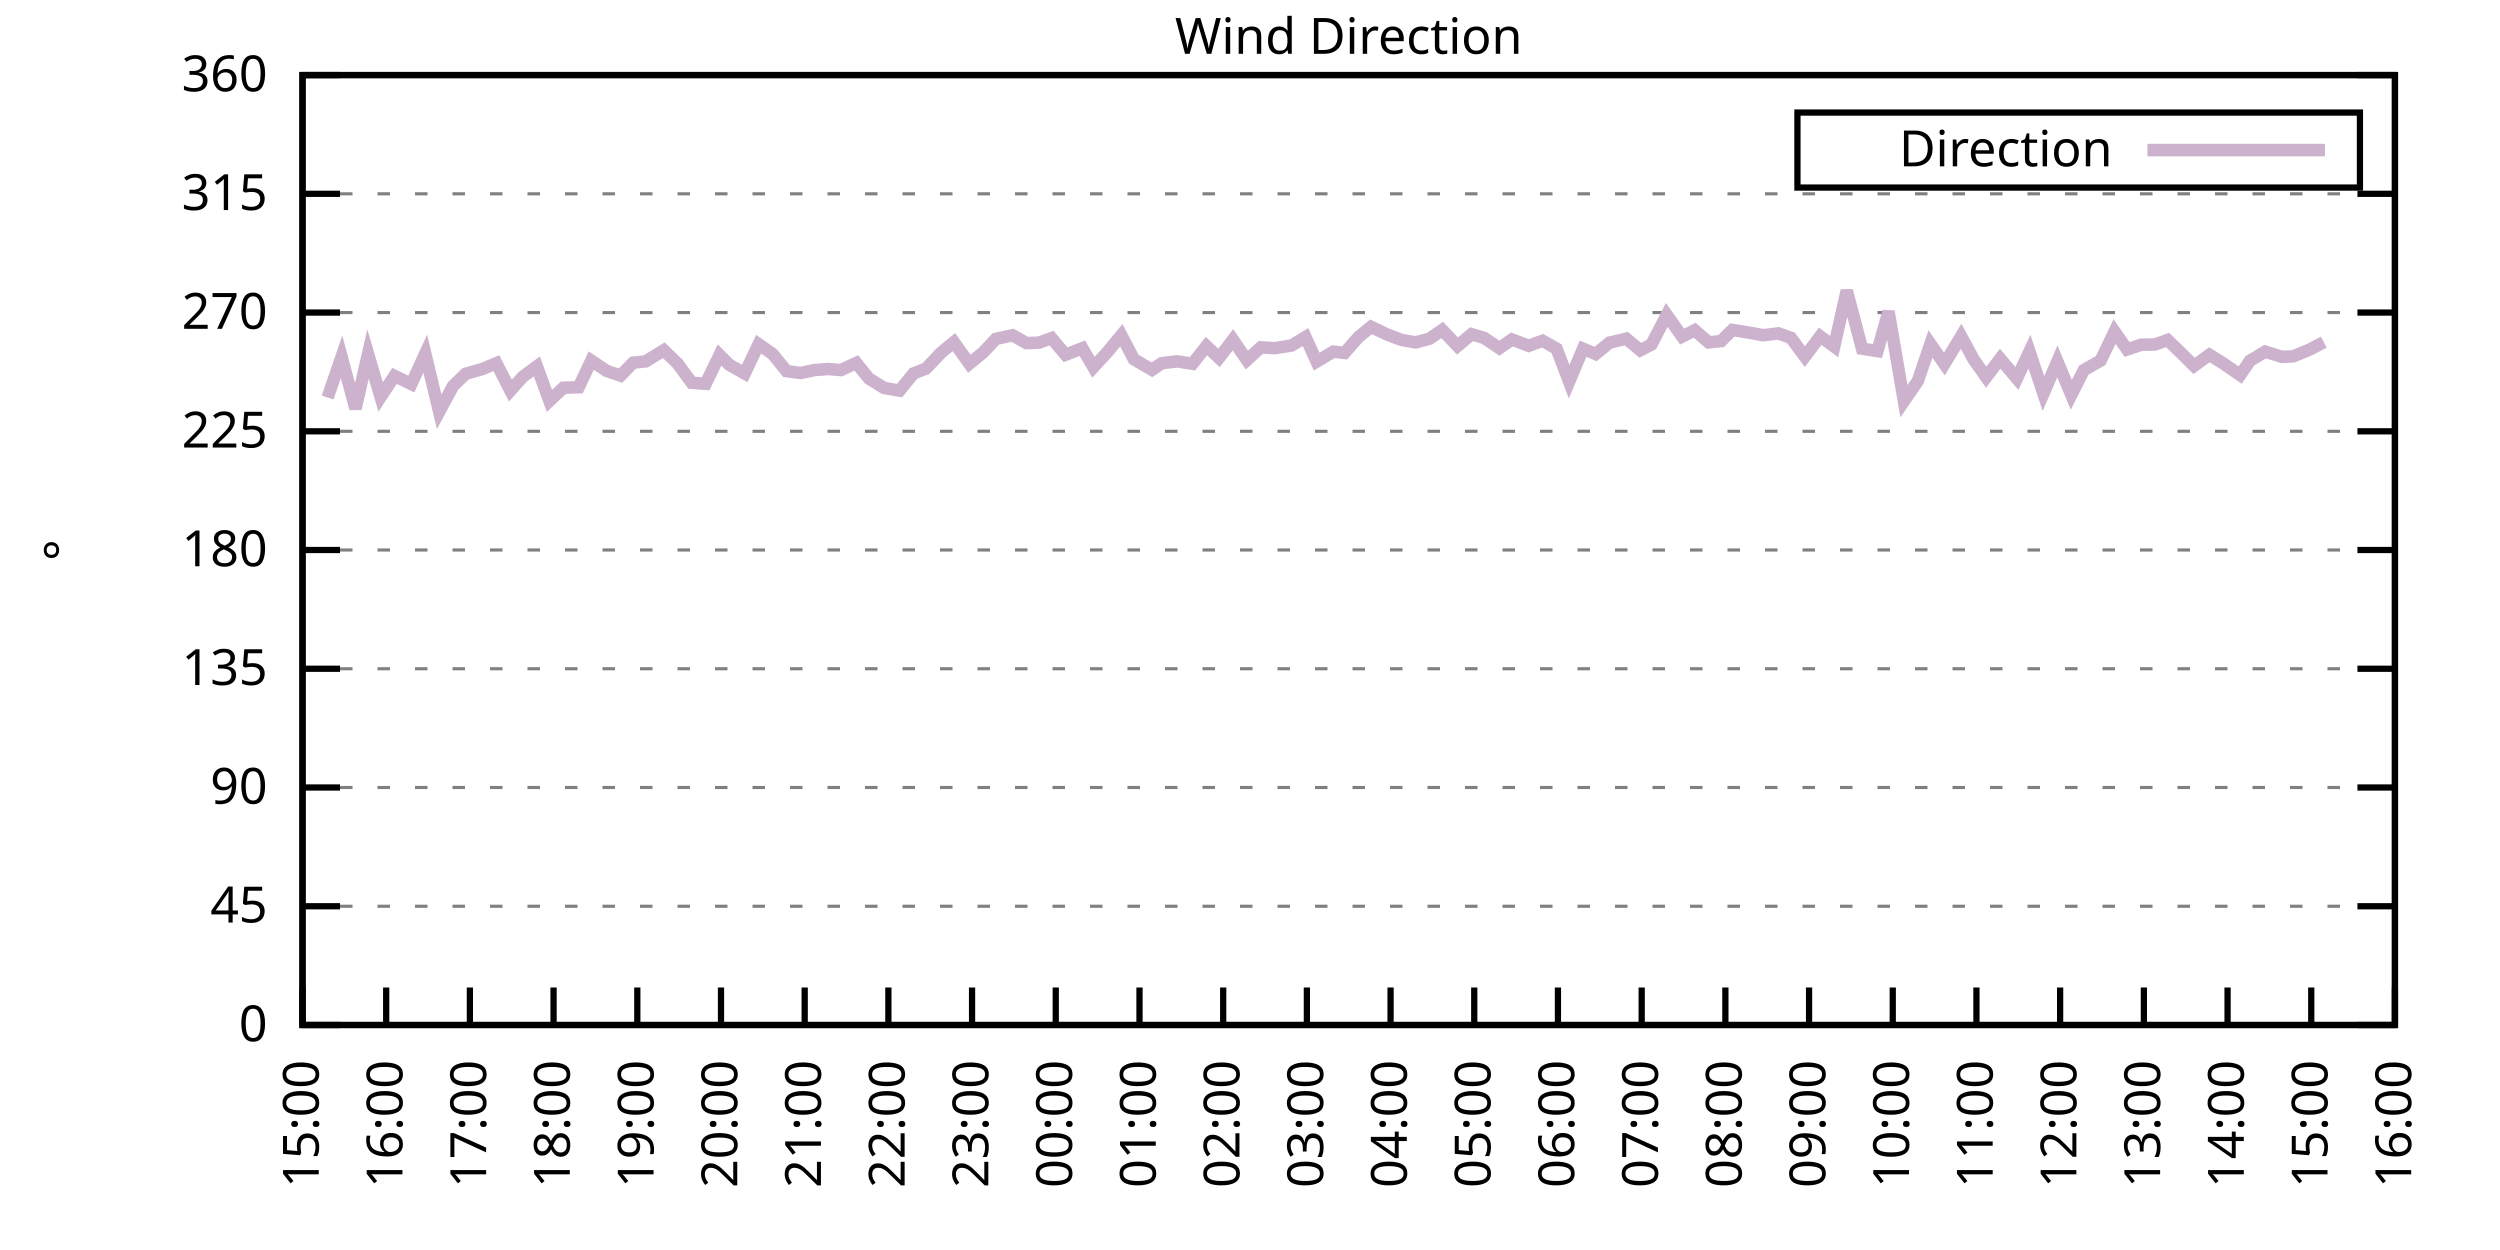
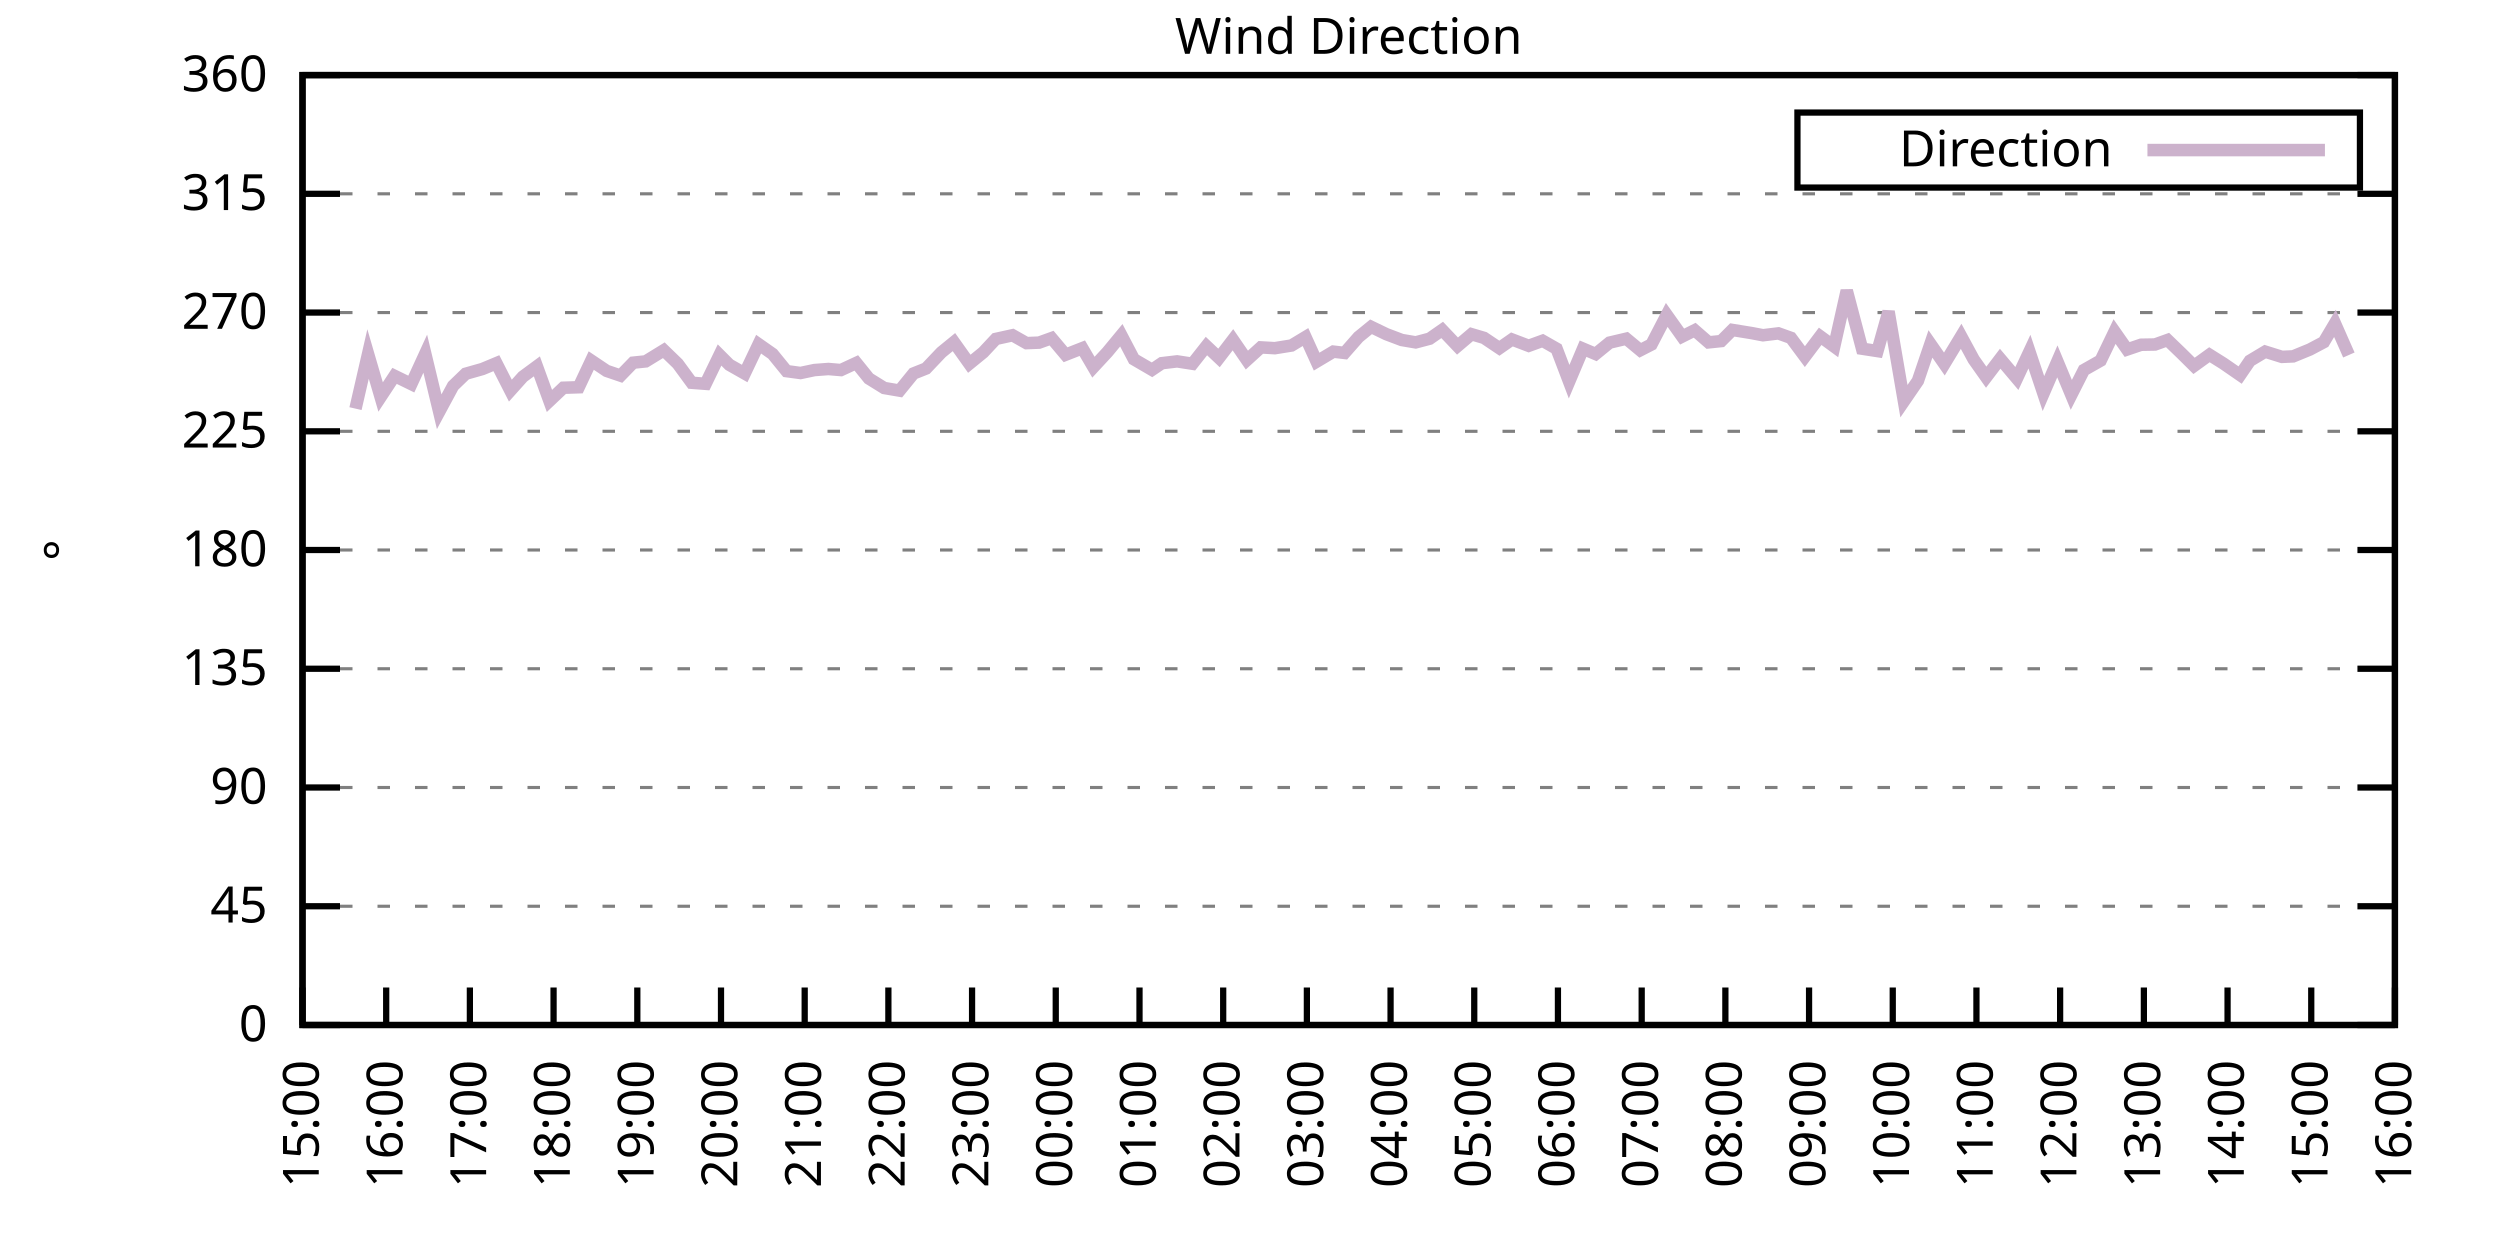
<svg xmlns="http://www.w3.org/2000/svg" xmlns:xlink="http://www.w3.org/1999/xlink" width="400" height="200" viewBox="0 0 400 200">
  <g id="gnuplot_canvas">
    <rect x="0" y="0" width="400" height="200" fill="none" />
    <defs>
      <circle id="gpDot" r="0.5" stroke-width="0.5" stroke="currentColor" />
      <path id="gpPt0" stroke-width="0.333" stroke="currentColor" d="M-1,0 h2 M0,-1 v2" />
      <path id="gpPt1" stroke-width="0.333" stroke="currentColor" d="M-1,-1 L1,1 M1,-1 L-1,1" />
      <path id="gpPt2" stroke-width="0.333" stroke="currentColor" d="M-1,0 L1,0 M0,-1 L0,1 M-1,-1 L1,1 M-1,1 L1,-1" />
      <rect id="gpPt3" stroke-width="0.333" stroke="currentColor" x="-1" y="-1" width="2" height="2" />
      <rect id="gpPt4" stroke-width="0.333" stroke="currentColor" fill="currentColor" x="-1" y="-1" width="2" height="2" />
      <circle id="gpPt5" stroke-width="0.333" stroke="currentColor" cx="0" cy="0" r="1" />
      <use xlink:href="#gpPt5" id="gpPt6" fill="currentColor" stroke="none" />
      <path id="gpPt7" stroke-width="0.333" stroke="currentColor" d="M0,-1.33 L-1.33,0.67 L1.33,0.67 z" />
      <use xlink:href="#gpPt7" id="gpPt8" fill="currentColor" stroke="none" />
      <use xlink:href="#gpPt7" id="gpPt9" stroke="currentColor" transform="rotate(180)" />
      <use xlink:href="#gpPt9" id="gpPt10" fill="currentColor" stroke="none" />
      <use xlink:href="#gpPt3" id="gpPt11" stroke="currentColor" transform="rotate(45)" />
      <use xlink:href="#gpPt11" id="gpPt12" fill="currentColor" stroke="none" />
      <path id="gpPt13" stroke-width="0.333" stroke="currentColor" d="M0,1.330 L1.265,0.411 L0.782,-1.067 L-0.782,-1.076 L-1.265,0.411 z" />
      <use xlink:href="#gpPt13" id="gpPt14" fill="currentColor" stroke="none" />
      <filter id="textbox" filterUnits="objectBoundingBox" x="0" y="0" height="1" width="1">
        <feFlood flood-color="white" flood-opacity="1" result="bgnd" />
        <feComposite in="SourceGraphic" in2="bgnd" operator="atop" />
      </filter>
      <filter id="greybox" filterUnits="objectBoundingBox" x="0" y="0" height="1" width="1">
        <feFlood flood-color="lightgrey" flood-opacity="1" result="grey" />
        <feComposite in="SourceGraphic" in2="grey" operator="atop" />
      </filter>
    </defs>
    <g fill="none" color="white" stroke="currentColor" stroke-width="1.00" stroke-linecap="butt" stroke-linejoin="miter">
</g>
    <g fill="none" color="black" stroke="currentColor" stroke-width="1.00" stroke-linecap="butt" stroke-linejoin="miter">
      <g stroke="none" shape-rendering="crispEdges">
        <polygon fill="rgb(255, 255, 255)" points="48.40,164.00 383.18,164.00 383.18,12.02 48.40,12.02 " />
      </g>
    </g>
    <g fill="none" color="black" stroke="currentColor" stroke-width="1.00" stroke-linecap="butt" stroke-linejoin="miter">
</g>
    <g fill="none" color="black" stroke="black" stroke-width="0.50" stroke-linecap="butt" stroke-linejoin="miter">
</g>
    <g fill="none" color="gray" stroke="currentColor" stroke-width="0.50" stroke-linecap="butt" stroke-linejoin="miter">
      <path stroke="gray" stroke-dasharray="2,4" class="gridline" d="M48.40,164.00 L383.19,164.00  " />
    </g>
    <g fill="none" color="gray" stroke="gray" stroke-width="1.00" stroke-linecap="butt" stroke-linejoin="miter">
</g>
    <g fill="none" color="black" stroke="currentColor" stroke-width="1.00" stroke-linecap="butt" stroke-linejoin="miter">
      <path stroke="black" d="M48.40,164.00 L54.40,164.00 M383.19,164.00 L377.19,164.00  " />
      <g transform="translate(42.80,166.60)" stroke="none" fill="black" font-family="Sans" font-size="8.00" text-anchor="end">
        <text>
          <tspan font-family="Sans"> 0</tspan>
        </text>
      </g>
    </g>
    <g fill="none" color="black" stroke="currentColor" stroke-width="1.00" stroke-linecap="butt" stroke-linejoin="miter">
</g>
    <g fill="none" color="black" stroke="black" stroke-width="0.50" stroke-linecap="butt" stroke-linejoin="miter">
</g>
    <g fill="none" color="gray" stroke="currentColor" stroke-width="0.50" stroke-linecap="butt" stroke-linejoin="miter">
      <path stroke="gray" stroke-dasharray="2,4" class="gridline" d="M48.40,145.00 L383.19,145.00  " />
    </g>
    <g fill="none" color="gray" stroke="gray" stroke-width="1.00" stroke-linecap="butt" stroke-linejoin="miter">
</g>
    <g fill="none" color="black" stroke="currentColor" stroke-width="1.00" stroke-linecap="butt" stroke-linejoin="miter">
      <path stroke="black" d="M48.40,145.00 L54.40,145.00 M383.19,145.00 L377.19,145.00  " />
      <g transform="translate(42.80,147.60)" stroke="none" fill="black" font-family="Sans" font-size="8.00" text-anchor="end">
        <text>
          <tspan font-family="Sans"> 45</tspan>
        </text>
      </g>
    </g>
    <g fill="none" color="black" stroke="currentColor" stroke-width="1.00" stroke-linecap="butt" stroke-linejoin="miter">
</g>
    <g fill="none" color="black" stroke="black" stroke-width="0.50" stroke-linecap="butt" stroke-linejoin="miter">
</g>
    <g fill="none" color="gray" stroke="currentColor" stroke-width="0.50" stroke-linecap="butt" stroke-linejoin="miter">
      <path stroke="gray" stroke-dasharray="2,4" class="gridline" d="M48.40,126.00 L383.19,126.00  " />
    </g>
    <g fill="none" color="gray" stroke="gray" stroke-width="1.00" stroke-linecap="butt" stroke-linejoin="miter">
</g>
    <g fill="none" color="black" stroke="currentColor" stroke-width="1.00" stroke-linecap="butt" stroke-linejoin="miter">
      <path stroke="black" d="M48.40,126.00 L54.40,126.00 M383.19,126.00 L377.19,126.00  " />
      <g transform="translate(42.80,128.60)" stroke="none" fill="black" font-family="Sans" font-size="8.00" text-anchor="end">
        <text>
          <tspan font-family="Sans"> 90</tspan>
        </text>
      </g>
    </g>
    <g fill="none" color="black" stroke="currentColor" stroke-width="1.00" stroke-linecap="butt" stroke-linejoin="miter">
</g>
    <g fill="none" color="black" stroke="black" stroke-width="0.50" stroke-linecap="butt" stroke-linejoin="miter">
</g>
    <g fill="none" color="gray" stroke="currentColor" stroke-width="0.50" stroke-linecap="butt" stroke-linejoin="miter">
      <path stroke="gray" stroke-dasharray="2,4" class="gridline" d="M48.40,107.00 L383.19,107.00  " />
    </g>
    <g fill="none" color="gray" stroke="gray" stroke-width="1.00" stroke-linecap="butt" stroke-linejoin="miter">
</g>
    <g fill="none" color="black" stroke="currentColor" stroke-width="1.00" stroke-linecap="butt" stroke-linejoin="miter">
      <path stroke="black" d="M48.40,107.00 L54.40,107.00 M383.19,107.00 L377.19,107.00  " />
      <g transform="translate(42.80,109.60)" stroke="none" fill="black" font-family="Sans" font-size="8.00" text-anchor="end">
        <text>
          <tspan font-family="Sans"> 135</tspan>
        </text>
      </g>
    </g>
    <g fill="none" color="black" stroke="currentColor" stroke-width="1.00" stroke-linecap="butt" stroke-linejoin="miter">
</g>
    <g fill="none" color="black" stroke="black" stroke-width="0.50" stroke-linecap="butt" stroke-linejoin="miter">
</g>
    <g fill="none" color="gray" stroke="currentColor" stroke-width="0.50" stroke-linecap="butt" stroke-linejoin="miter">
      <path stroke="gray" stroke-dasharray="2,4" class="gridline" d="M48.40,88.00 L383.19,88.00  " />
    </g>
    <g fill="none" color="gray" stroke="gray" stroke-width="1.00" stroke-linecap="butt" stroke-linejoin="miter">
</g>
    <g fill="none" color="black" stroke="currentColor" stroke-width="1.00" stroke-linecap="butt" stroke-linejoin="miter">
      <path stroke="black" d="M48.40,88.00 L54.40,88.00 M383.19,88.00 L377.19,88.00  " />
      <g transform="translate(42.80,90.60)" stroke="none" fill="black" font-family="Sans" font-size="8.00" text-anchor="end">
        <text>
          <tspan font-family="Sans"> 180</tspan>
        </text>
      </g>
    </g>
    <g fill="none" color="black" stroke="currentColor" stroke-width="1.00" stroke-linecap="butt" stroke-linejoin="miter">
</g>
    <g fill="none" color="black" stroke="black" stroke-width="0.50" stroke-linecap="butt" stroke-linejoin="miter">
</g>
    <g fill="none" color="gray" stroke="currentColor" stroke-width="0.50" stroke-linecap="butt" stroke-linejoin="miter">
      <path stroke="gray" stroke-dasharray="2,4" class="gridline" d="M48.40,69.01 L383.19,69.01  " />
    </g>
    <g fill="none" color="gray" stroke="gray" stroke-width="1.00" stroke-linecap="butt" stroke-linejoin="miter">
</g>
    <g fill="none" color="black" stroke="currentColor" stroke-width="1.00" stroke-linecap="butt" stroke-linejoin="miter">
      <path stroke="black" d="M48.40,69.01 L54.40,69.01 M383.19,69.01 L377.19,69.01  " />
      <g transform="translate(42.80,71.61)" stroke="none" fill="black" font-family="Sans" font-size="8.00" text-anchor="end">
        <text>
          <tspan font-family="Sans"> 225</tspan>
        </text>
      </g>
    </g>
    <g fill="none" color="black" stroke="currentColor" stroke-width="1.00" stroke-linecap="butt" stroke-linejoin="miter">
</g>
    <g fill="none" color="black" stroke="black" stroke-width="0.50" stroke-linecap="butt" stroke-linejoin="miter">
</g>
    <g fill="none" color="gray" stroke="currentColor" stroke-width="0.50" stroke-linecap="butt" stroke-linejoin="miter">
      <path stroke="gray" stroke-dasharray="2,4" class="gridline" d="M48.40,50.01 L383.19,50.01  " />
    </g>
    <g fill="none" color="gray" stroke="gray" stroke-width="1.00" stroke-linecap="butt" stroke-linejoin="miter">
</g>
    <g fill="none" color="black" stroke="currentColor" stroke-width="1.00" stroke-linecap="butt" stroke-linejoin="miter">
      <path stroke="black" d="M48.40,50.01 L54.40,50.01 M383.19,50.01 L377.19,50.01  " />
      <g transform="translate(42.80,52.61)" stroke="none" fill="black" font-family="Sans" font-size="8.00" text-anchor="end">
        <text>
          <tspan font-family="Sans"> 270</tspan>
        </text>
      </g>
    </g>
    <g fill="none" color="black" stroke="currentColor" stroke-width="1.00" stroke-linecap="butt" stroke-linejoin="miter">
</g>
    <g fill="none" color="black" stroke="black" stroke-width="0.50" stroke-linecap="butt" stroke-linejoin="miter">
</g>
    <g fill="none" color="gray" stroke="currentColor" stroke-width="0.50" stroke-linecap="butt" stroke-linejoin="miter">
      <path stroke="gray" stroke-dasharray="2,4" class="gridline" d="M48.40,31.01 L383.19,31.01  " />
    </g>
    <g fill="none" color="gray" stroke="gray" stroke-width="1.00" stroke-linecap="butt" stroke-linejoin="miter">
</g>
    <g fill="none" color="black" stroke="currentColor" stroke-width="1.00" stroke-linecap="butt" stroke-linejoin="miter">
      <path stroke="black" d="M48.40,31.01 L54.40,31.01 M383.19,31.01 L377.19,31.01  " />
      <g transform="translate(42.80,33.61)" stroke="none" fill="black" font-family="Sans" font-size="8.00" text-anchor="end">
        <text>
          <tspan font-family="Sans"> 315</tspan>
        </text>
      </g>
    </g>
    <g fill="none" color="black" stroke="currentColor" stroke-width="1.00" stroke-linecap="butt" stroke-linejoin="miter">
</g>
    <g fill="none" color="black" stroke="black" stroke-width="0.50" stroke-linecap="butt" stroke-linejoin="miter">
</g>
    <g fill="none" color="gray" stroke="currentColor" stroke-width="0.50" stroke-linecap="butt" stroke-linejoin="miter">
      <path stroke="gray" stroke-dasharray="2,4" class="gridline" d="M48.40,12.01 L383.19,12.01  " />
    </g>
    <g fill="none" color="gray" stroke="gray" stroke-width="1.00" stroke-linecap="butt" stroke-linejoin="miter">
</g>
    <g fill="none" color="black" stroke="currentColor" stroke-width="1.00" stroke-linecap="butt" stroke-linejoin="miter">
      <path stroke="black" d="M48.40,12.01 L54.40,12.01 M383.19,12.01 L377.19,12.01  " />
      <g transform="translate(42.80,14.61)" stroke="none" fill="black" font-family="Sans" font-size="8.00" text-anchor="end">
        <text>
          <tspan font-family="Sans"> 360</tspan>
        </text>
      </g>
    </g>
    <g fill="none" color="black" stroke="currentColor" stroke-width="1.00" stroke-linecap="butt" stroke-linejoin="miter">
      <path stroke="black" d="M48.40,164.00 L48.40,158.00  " />
      <g transform="translate(51.00,169.60) rotate(270.00)" stroke="none" fill="black" font-family="Sans" font-size="8.00" text-anchor="end">
        <text>
          <tspan font-family="Sans">15:00</tspan>
        </text>
      </g>
    </g>
    <g fill="none" color="black" stroke="currentColor" stroke-width="1.00" stroke-linecap="butt" stroke-linejoin="miter">
      <path stroke="black" d="M61.79,164.00 L61.79,158.00  " />
      <g transform="translate(64.39,169.60) rotate(270.00)" stroke="none" fill="black" font-family="Sans" font-size="8.00" text-anchor="end">
        <text>
          <tspan font-family="Sans">16:00</tspan>
        </text>
      </g>
    </g>
    <g fill="none" color="black" stroke="currentColor" stroke-width="1.00" stroke-linecap="butt" stroke-linejoin="miter">
      <path stroke="black" d="M75.18,164.00 L75.18,158.00  " />
      <g transform="translate(77.78,169.60) rotate(270.00)" stroke="none" fill="black" font-family="Sans" font-size="8.00" text-anchor="end">
        <text>
          <tspan font-family="Sans">17:00</tspan>
        </text>
      </g>
    </g>
    <g fill="none" color="black" stroke="currentColor" stroke-width="1.00" stroke-linecap="butt" stroke-linejoin="miter">
      <path stroke="black" d="M88.57,164.00 L88.57,158.00  " />
      <g transform="translate(91.17,169.60) rotate(270.00)" stroke="none" fill="black" font-family="Sans" font-size="8.00" text-anchor="end">
        <text>
          <tspan font-family="Sans">18:00</tspan>
        </text>
      </g>
    </g>
    <g fill="none" color="black" stroke="currentColor" stroke-width="1.00" stroke-linecap="butt" stroke-linejoin="miter">
      <path stroke="black" d="M101.97,164.00 L101.97,158.00  " />
      <g transform="translate(104.57,169.60) rotate(270.00)" stroke="none" fill="black" font-family="Sans" font-size="8.00" text-anchor="end">
        <text>
          <tspan font-family="Sans">19:00</tspan>
        </text>
      </g>
    </g>
    <g fill="none" color="black" stroke="currentColor" stroke-width="1.00" stroke-linecap="butt" stroke-linejoin="miter">
      <path stroke="black" d="M115.36,164.00 L115.36,158.00  " />
      <g transform="translate(117.96,169.60) rotate(270.00)" stroke="none" fill="black" font-family="Sans" font-size="8.00" text-anchor="end">
        <text>
          <tspan font-family="Sans">20:00</tspan>
        </text>
      </g>
    </g>
    <g fill="none" color="black" stroke="currentColor" stroke-width="1.00" stroke-linecap="butt" stroke-linejoin="miter">
      <path stroke="black" d="M128.75,164.00 L128.75,158.00  " />
      <g transform="translate(131.35,169.60) rotate(270.00)" stroke="none" fill="black" font-family="Sans" font-size="8.00" text-anchor="end">
        <text>
          <tspan font-family="Sans">21:00</tspan>
        </text>
      </g>
    </g>
    <g fill="none" color="black" stroke="currentColor" stroke-width="1.00" stroke-linecap="butt" stroke-linejoin="miter">
      <path stroke="black" d="M142.14,164.00 L142.14,158.00  " />
      <g transform="translate(144.74,169.60) rotate(270.00)" stroke="none" fill="black" font-family="Sans" font-size="8.00" text-anchor="end">
        <text>
          <tspan font-family="Sans">22:00</tspan>
        </text>
      </g>
    </g>
    <g fill="none" color="black" stroke="currentColor" stroke-width="1.00" stroke-linecap="butt" stroke-linejoin="miter">
      <path stroke="black" d="M155.53,164.00 L155.53,158.00  " />
      <g transform="translate(158.13,169.60) rotate(270.00)" stroke="none" fill="black" font-family="Sans" font-size="8.00" text-anchor="end">
        <text>
          <tspan font-family="Sans">23:00</tspan>
        </text>
      </g>
    </g>
    <g fill="none" color="black" stroke="currentColor" stroke-width="1.00" stroke-linecap="butt" stroke-linejoin="miter">
      <path stroke="black" d="M168.92,164.00 L168.92,158.00  " />
      <g transform="translate(171.52,169.60) rotate(270.00)" stroke="none" fill="black" font-family="Sans" font-size="8.00" text-anchor="end">
        <text>
          <tspan font-family="Sans">00:00</tspan>
        </text>
      </g>
    </g>
    <g fill="none" color="black" stroke="currentColor" stroke-width="1.00" stroke-linecap="butt" stroke-linejoin="miter">
      <path stroke="black" d="M182.32,164.00 L182.32,158.00  " />
      <g transform="translate(184.92,169.60) rotate(270.00)" stroke="none" fill="black" font-family="Sans" font-size="8.00" text-anchor="end">
        <text>
          <tspan font-family="Sans">01:00</tspan>
        </text>
      </g>
    </g>
    <g fill="none" color="black" stroke="currentColor" stroke-width="1.00" stroke-linecap="butt" stroke-linejoin="miter">
      <path stroke="black" d="M195.71,164.00 L195.71,158.00  " />
      <g transform="translate(198.31,169.60) rotate(270.00)" stroke="none" fill="black" font-family="Sans" font-size="8.00" text-anchor="end">
        <text>
          <tspan font-family="Sans">02:00</tspan>
        </text>
      </g>
    </g>
    <g fill="none" color="black" stroke="currentColor" stroke-width="1.00" stroke-linecap="butt" stroke-linejoin="miter">
      <path stroke="black" d="M209.10,164.00 L209.10,158.00  " />
      <g transform="translate(211.70,169.60) rotate(270.00)" stroke="none" fill="black" font-family="Sans" font-size="8.00" text-anchor="end">
        <text>
          <tspan font-family="Sans">03:00</tspan>
        </text>
      </g>
    </g>
    <g fill="none" color="black" stroke="currentColor" stroke-width="1.00" stroke-linecap="butt" stroke-linejoin="miter">
      <path stroke="black" d="M222.49,164.00 L222.49,158.00  " />
      <g transform="translate(225.09,169.60) rotate(270.00)" stroke="none" fill="black" font-family="Sans" font-size="8.00" text-anchor="end">
        <text>
          <tspan font-family="Sans">04:00</tspan>
        </text>
      </g>
    </g>
    <g fill="none" color="black" stroke="currentColor" stroke-width="1.00" stroke-linecap="butt" stroke-linejoin="miter">
      <path stroke="black" d="M235.88,164.00 L235.88,158.00  " />
      <g transform="translate(238.48,169.60) rotate(270.00)" stroke="none" fill="black" font-family="Sans" font-size="8.00" text-anchor="end">
        <text>
          <tspan font-family="Sans">05:00</tspan>
        </text>
      </g>
    </g>
    <g fill="none" color="black" stroke="currentColor" stroke-width="1.00" stroke-linecap="butt" stroke-linejoin="miter">
      <path stroke="black" d="M249.27,164.00 L249.27,158.00  " />
      <g transform="translate(251.87,169.60) rotate(270.00)" stroke="none" fill="black" font-family="Sans" font-size="8.00" text-anchor="end">
        <text>
          <tspan font-family="Sans">06:00</tspan>
        </text>
      </g>
    </g>
    <g fill="none" color="black" stroke="currentColor" stroke-width="1.00" stroke-linecap="butt" stroke-linejoin="miter">
      <path stroke="black" d="M262.67,164.00 L262.67,158.00  " />
      <g transform="translate(265.27,169.60) rotate(270.00)" stroke="none" fill="black" font-family="Sans" font-size="8.00" text-anchor="end">
        <text>
          <tspan font-family="Sans">07:00</tspan>
        </text>
      </g>
    </g>
    <g fill="none" color="black" stroke="currentColor" stroke-width="1.00" stroke-linecap="butt" stroke-linejoin="miter">
      <path stroke="black" d="M276.06,164.00 L276.06,158.00  " />
      <g transform="translate(278.66,169.60) rotate(270.00)" stroke="none" fill="black" font-family="Sans" font-size="8.00" text-anchor="end">
        <text>
          <tspan font-family="Sans">08:00</tspan>
        </text>
      </g>
    </g>
    <g fill="none" color="black" stroke="currentColor" stroke-width="1.00" stroke-linecap="butt" stroke-linejoin="miter">
      <path stroke="black" d="M289.45,164.00 L289.45,158.00  " />
      <g transform="translate(292.05,169.60) rotate(270.00)" stroke="none" fill="black" font-family="Sans" font-size="8.00" text-anchor="end">
        <text>
          <tspan font-family="Sans">09:00</tspan>
        </text>
      </g>
    </g>
    <g fill="none" color="black" stroke="currentColor" stroke-width="1.00" stroke-linecap="butt" stroke-linejoin="miter">
      <path stroke="black" d="M302.84,164.00 L302.84,158.00  " />
      <g transform="translate(305.44,169.60) rotate(270.00)" stroke="none" fill="black" font-family="Sans" font-size="8.00" text-anchor="end">
        <text>
          <tspan font-family="Sans">10:00</tspan>
        </text>
      </g>
    </g>
    <g fill="none" color="black" stroke="currentColor" stroke-width="1.00" stroke-linecap="butt" stroke-linejoin="miter">
      <path stroke="black" d="M316.23,164.00 L316.23,158.00  " />
      <g transform="translate(318.83,169.60) rotate(270.00)" stroke="none" fill="black" font-family="Sans" font-size="8.00" text-anchor="end">
        <text>
          <tspan font-family="Sans">11:00</tspan>
        </text>
      </g>
    </g>
    <g fill="none" color="black" stroke="currentColor" stroke-width="1.00" stroke-linecap="butt" stroke-linejoin="miter">
      <path stroke="black" d="M329.62,164.00 L329.62,158.00  " />
      <g transform="translate(332.22,169.60) rotate(270.00)" stroke="none" fill="black" font-family="Sans" font-size="8.00" text-anchor="end">
        <text>
          <tspan font-family="Sans">12:00</tspan>
        </text>
      </g>
    </g>
    <g fill="none" color="black" stroke="currentColor" stroke-width="1.00" stroke-linecap="butt" stroke-linejoin="miter">
      <path stroke="black" d="M343.02,164.00 L343.02,158.00  " />
      <g transform="translate(345.62,169.60) rotate(270.00)" stroke="none" fill="black" font-family="Sans" font-size="8.00" text-anchor="end">
        <text>
          <tspan font-family="Sans">13:00</tspan>
        </text>
      </g>
    </g>
    <g fill="none" color="black" stroke="currentColor" stroke-width="1.00" stroke-linecap="butt" stroke-linejoin="miter">
      <path stroke="black" d="M356.41,164.00 L356.41,158.00  " />
      <g transform="translate(359.01,169.60) rotate(270.00)" stroke="none" fill="black" font-family="Sans" font-size="8.00" text-anchor="end">
        <text>
          <tspan font-family="Sans">14:00</tspan>
        </text>
      </g>
    </g>
    <g fill="none" color="black" stroke="currentColor" stroke-width="1.00" stroke-linecap="butt" stroke-linejoin="miter">
      <path stroke="black" d="M369.80,164.00 L369.80,158.00  " />
      <g transform="translate(372.40,169.60) rotate(270.00)" stroke="none" fill="black" font-family="Sans" font-size="8.00" text-anchor="end">
        <text>
          <tspan font-family="Sans">15:00</tspan>
        </text>
      </g>
    </g>
    <g fill="none" color="black" stroke="currentColor" stroke-width="1.00" stroke-linecap="butt" stroke-linejoin="miter">
      <path stroke="black" d="M383.19,164.00 L383.19,158.00  " />
      <g transform="translate(385.79,169.60) rotate(270.00)" stroke="none" fill="black" font-family="Sans" font-size="8.00" text-anchor="end">
        <text>
          <tspan font-family="Sans">16:00</tspan>
        </text>
      </g>
    </g>
    <g fill="none" color="black" stroke="currentColor" stroke-width="1.00" stroke-linecap="butt" stroke-linejoin="miter">
</g>
    <g fill="none" color="black" stroke="currentColor" stroke-width="1.00" stroke-linecap="butt" stroke-linejoin="miter">
      <path stroke="black" d="M48.40,12.01 L48.40,164.00 L383.19,164.00 L383.19,12.01 L48.40,12.01 Z  " />
    </g>
    <g fill="none" color="black" stroke="currentColor" stroke-width="1.00" stroke-linecap="butt" stroke-linejoin="miter">
</g>
    <g fill="none" color="black" stroke="currentColor" stroke-width="1.00" stroke-linecap="butt" stroke-linejoin="miter">
      <path stroke="black" d="M287.59,30.01 L287.59,18.01 L377.59,18.01 L377.59,30.01 L287.59,30.01 Z  " />
    </g>
    <g id="Wind_direction_plot_1">
      <g fill="none" color="white" stroke="black" stroke-width="2.00" stroke-linecap="butt" stroke-linejoin="miter">
</g>
      <g fill="none" color="black" stroke="currentColor" stroke-width="2.00" stroke-linecap="butt" stroke-linejoin="miter">
        <g transform="translate(337.99,26.61)" stroke="none" fill="black" font-family="Sans" font-size="8.00" text-anchor="end">
          <text>
            <tspan font-family="Sans">Direction</tspan>
          </text>
        </g>
      </g>
      <g fill="none" color="black" stroke="currentColor" stroke-width="2.00" stroke-linecap="butt" stroke-linejoin="miter">
-         <path stroke="rgb(204, 178, 204)" d="M343.59,24.01 L371.99,24.01 M52.42,63.60 L54.65,57.10 L56.88,65.38 L58.89,56.64 L60.90,63.52 L63.13,60.14   L65.81,61.45 L68.04,56.59 L70.27,65.88 L72.50,61.74 L74.51,59.80 L77.19,59.04 L79.42,58.11 L81.66,62.50   L83.66,60.27 L85.90,58.62 L87.91,64.15 L90.14,62.04 L92.59,61.96 L94.60,57.69 L97.06,59.34 L99.29,60.10   L101.30,58.03 L103.31,57.82 L106.21,56.04 L108.44,58.20 L110.67,61.24 L112.90,61.41 L115.13,56.80 L116.70,58.37   L119.15,59.76 L121.38,55.07 L123.62,56.64 L125.85,59.38 L128.08,59.68 L130.31,59.21 L132.54,59.04 L134.55,59.21   L137.01,58.07 L139.02,60.56 L141.47,62.08 L143.93,62.50 L146.16,59.76 L148.17,58.96 L150.62,56.38 L152.63,54.74   L155.09,58.20 L157.32,56.38 L159.33,54.23 L162.01,53.64 L164.24,54.90 L166.25,54.82 L168.25,54.10 L170.49,56.76   L173.17,55.71 L174.95,58.75 L177.18,56.34 L179.41,53.64 L181.42,57.48 L184.32,59.17 L185.89,58.11 L188.34,57.82   L190.80,58.20 L193.03,55.37 L195.04,57.27 L197.27,54.36 L199.50,57.61 L201.73,55.58 L203.97,55.71 L206.64,55.28   L208.88,53.93 L210.66,57.86 L213.34,56.26 L215.13,56.47 L217.36,53.93 L219.37,52.29 L221.82,53.47 L224.28,54.40   L226.51,54.78 L228.74,54.19 L230.75,52.79 L233.20,55.37 L235.44,53.47 L237.44,54.06 L239.90,55.71 L241.91,54.31   L244.59,55.33 L246.82,54.52 L249.05,55.79 L251.06,61.07 L253.29,55.79 L255.30,56.64 L257.53,54.82 L260.21,54.19   L262.44,56.04 L264.23,55.12 L266.68,50.39 L269.14,53.85 L271.15,52.84 L273.38,54.78 L275.39,54.57 L277.17,52.79   L280.30,53.30 L282.08,53.64 L284.54,53.34 L286.55,54.06 L288.78,57.06 L291.23,53.81 L293.47,55.45 L295.48,46.50   L297.93,55.79 L300.39,56.17 L302.17,49.84 L304.63,64.19 L306.86,60.94 L308.87,55.03 L311.10,58.24 L313.78,53.81   L315.79,57.52 L317.79,60.35 L320.03,57.40 L322.70,60.56 L324.71,56.26 L326.95,62.97 L329.18,57.82 L331.41,63.18   L333.42,59.21 L336.10,57.69 L338.33,53.05 L340.34,55.92 L342.57,55.16 L344.80,55.12 L346.81,54.40 L349.04,56.55   L351.05,58.54 L353.51,56.76 L355.74,58.16 L358.42,60.01 L359.98,57.73 L362.43,56.26 L365.11,57.10 L366.90,57.02   L369.58,55.92 L371.81,54.74  " />
+         <path stroke="rgb(204, 178, 204)" d="M343.59,24.01 L371.99,24.01 M56.88,65.38 L58.89,56.64 L60.90,63.52 L63.13,60.14 L65.81,61.45 L68.04,56.59   L70.27,65.88 L72.50,61.74 L74.51,59.80 L77.19,59.04 L79.42,58.11 L81.66,62.50 L83.66,60.27 L85.90,58.62   L87.91,64.15 L90.14,62.04 L92.59,61.96 L94.60,57.69 L97.06,59.34 L99.29,60.10 L101.30,58.03 L103.31,57.82   L106.21,56.04 L108.44,58.20 L110.67,61.24 L112.90,61.41 L115.13,56.80 L116.70,58.37 L119.15,59.76 L121.38,55.07   L123.62,56.64 L125.85,59.38 L128.08,59.68 L130.31,59.21 L132.54,59.04 L134.55,59.21 L137.01,58.07 L139.02,60.56   L141.47,62.08 L143.93,62.50 L146.16,59.76 L148.17,58.96 L150.62,56.38 L152.63,54.74 L155.09,58.20 L157.32,56.38   L159.33,54.23 L162.01,53.64 L164.24,54.90 L166.25,54.82 L168.25,54.10 L170.49,56.76 L173.17,55.71 L174.95,58.75   L177.18,56.34 L179.41,53.64 L181.42,57.48 L184.32,59.17 L185.89,58.11 L188.34,57.82 L190.80,58.20 L193.03,55.37   L195.04,57.27 L197.27,54.36 L199.50,57.61 L201.73,55.58 L203.97,55.71 L206.64,55.28 L208.88,53.93 L210.66,57.86   L213.34,56.26 L215.13,56.47 L217.36,53.93 L219.37,52.29 L221.82,53.47 L224.28,54.40 L226.51,54.78 L228.74,54.19   L230.75,52.79 L233.20,55.37 L235.44,53.47 L237.44,54.06 L239.90,55.71 L241.91,54.31 L244.59,55.33 L246.82,54.52   L249.05,55.79 L251.06,61.07 L253.29,55.79 L255.30,56.64 L257.53,54.82 L260.21,54.19 L262.44,56.04 L264.23,55.12   L266.68,50.39 L269.14,53.85 L271.15,52.84 L273.38,54.78 L275.39,54.57 L277.17,52.79 L280.30,53.30 L282.08,53.64   L284.54,53.34 L286.55,54.06 L288.78,57.06 L291.23,53.81 L293.47,55.45 L295.48,46.50 L297.93,55.79 L300.39,56.17   L302.17,49.84 L304.63,64.19 L306.86,60.94 L308.87,55.03 L311.10,58.24 L313.78,53.81 L315.79,57.52 L317.79,60.35   L320.03,57.40 L322.70,60.56 L324.71,56.26 L326.95,62.97 L329.18,57.82 L331.41,63.18 L333.42,59.21 L336.10,57.69   L338.33,53.05 L340.34,55.92 L342.57,55.16 L344.80,55.12 L346.81,54.40 L349.04,56.55 L351.05,58.54 L353.51,56.76   L355.74,58.16 L358.42,60.01 L359.98,57.73 L362.43,56.26 L365.11,57.10 L366.90,57.02 L369.58,55.92 L371.81,54.74   L373.59,51.74 L375.82,56.80  " />
      </g>
    </g>
    <g fill="none" color="black" stroke="currentColor" stroke-width="2.00" stroke-linecap="butt" stroke-linejoin="miter">
</g>
    <g fill="none" color="black" stroke="black" stroke-width="1.00" stroke-linecap="butt" stroke-linejoin="miter">
</g>
    <g fill="none" color="black" stroke="currentColor" stroke-width="1.00" stroke-linecap="butt" stroke-linejoin="miter">
      <path stroke="black" d="M48.40,12.01 L48.40,164.00 L383.19,164.00 L383.19,12.01 L48.40,12.01 Z  " />
      <g transform="translate(12.80,88.01) rotate(270.00)" stroke="none" fill="black" font-family="Sans" font-size="8.00" text-anchor="middle">
        <text>
          <tspan font-family="Sans">°</tspan>
        </text>
      </g>
    </g>
    <g fill="none" color="black" stroke="currentColor" stroke-width="1.00" stroke-linecap="butt" stroke-linejoin="miter">
</g>
    <g fill="none" color="black" stroke="currentColor" stroke-width="1.00" stroke-linecap="butt" stroke-linejoin="miter">
      <g transform="translate(215.79,8.61)" stroke="none" fill="black" font-family="Sans" font-size="8.00" text-anchor="middle">
        <text>
          <tspan font-family="Sans">Wind Direction</tspan>
        </text>
      </g>
    </g>
    <g fill="none" color="black" stroke="currentColor" stroke-width="1.00" stroke-linecap="butt" stroke-linejoin="miter">
</g>
  </g>
</svg>
